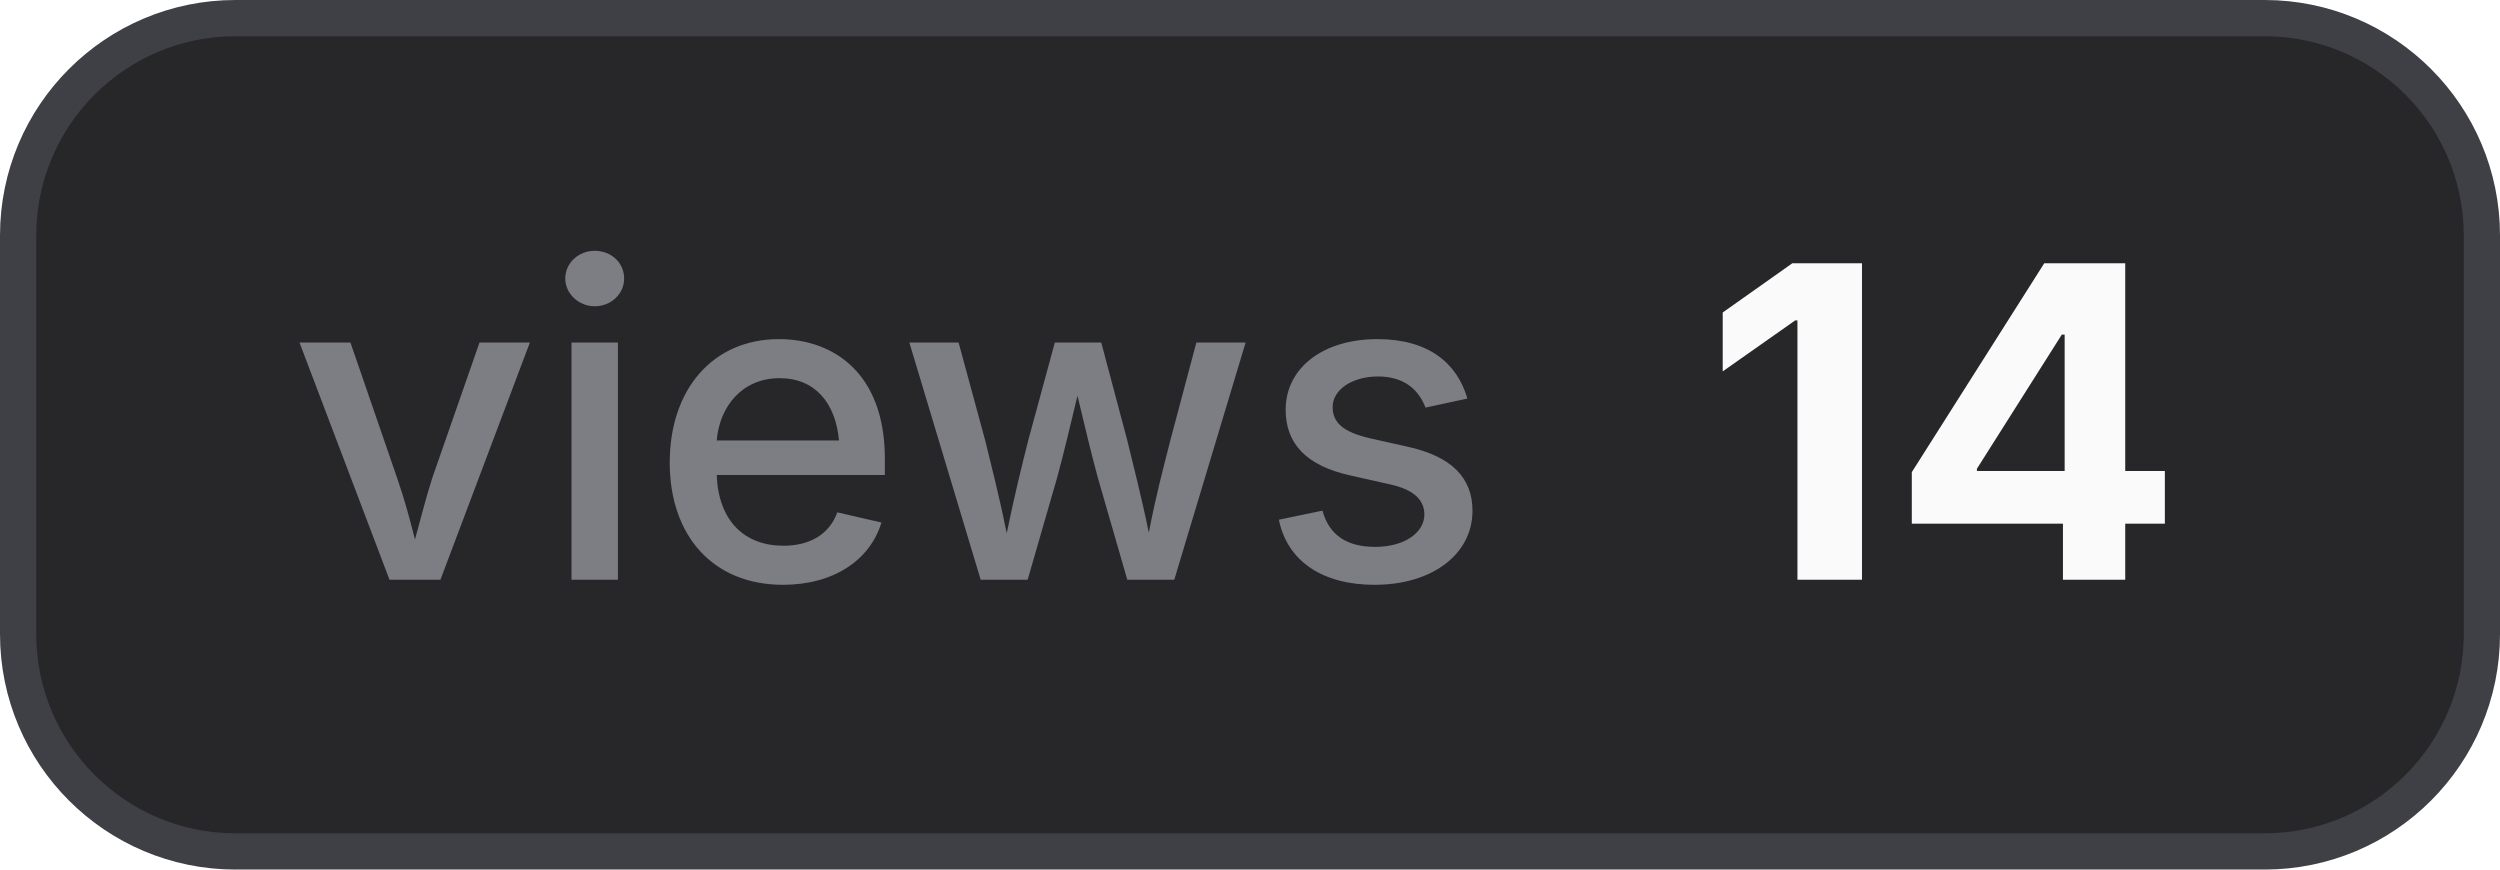
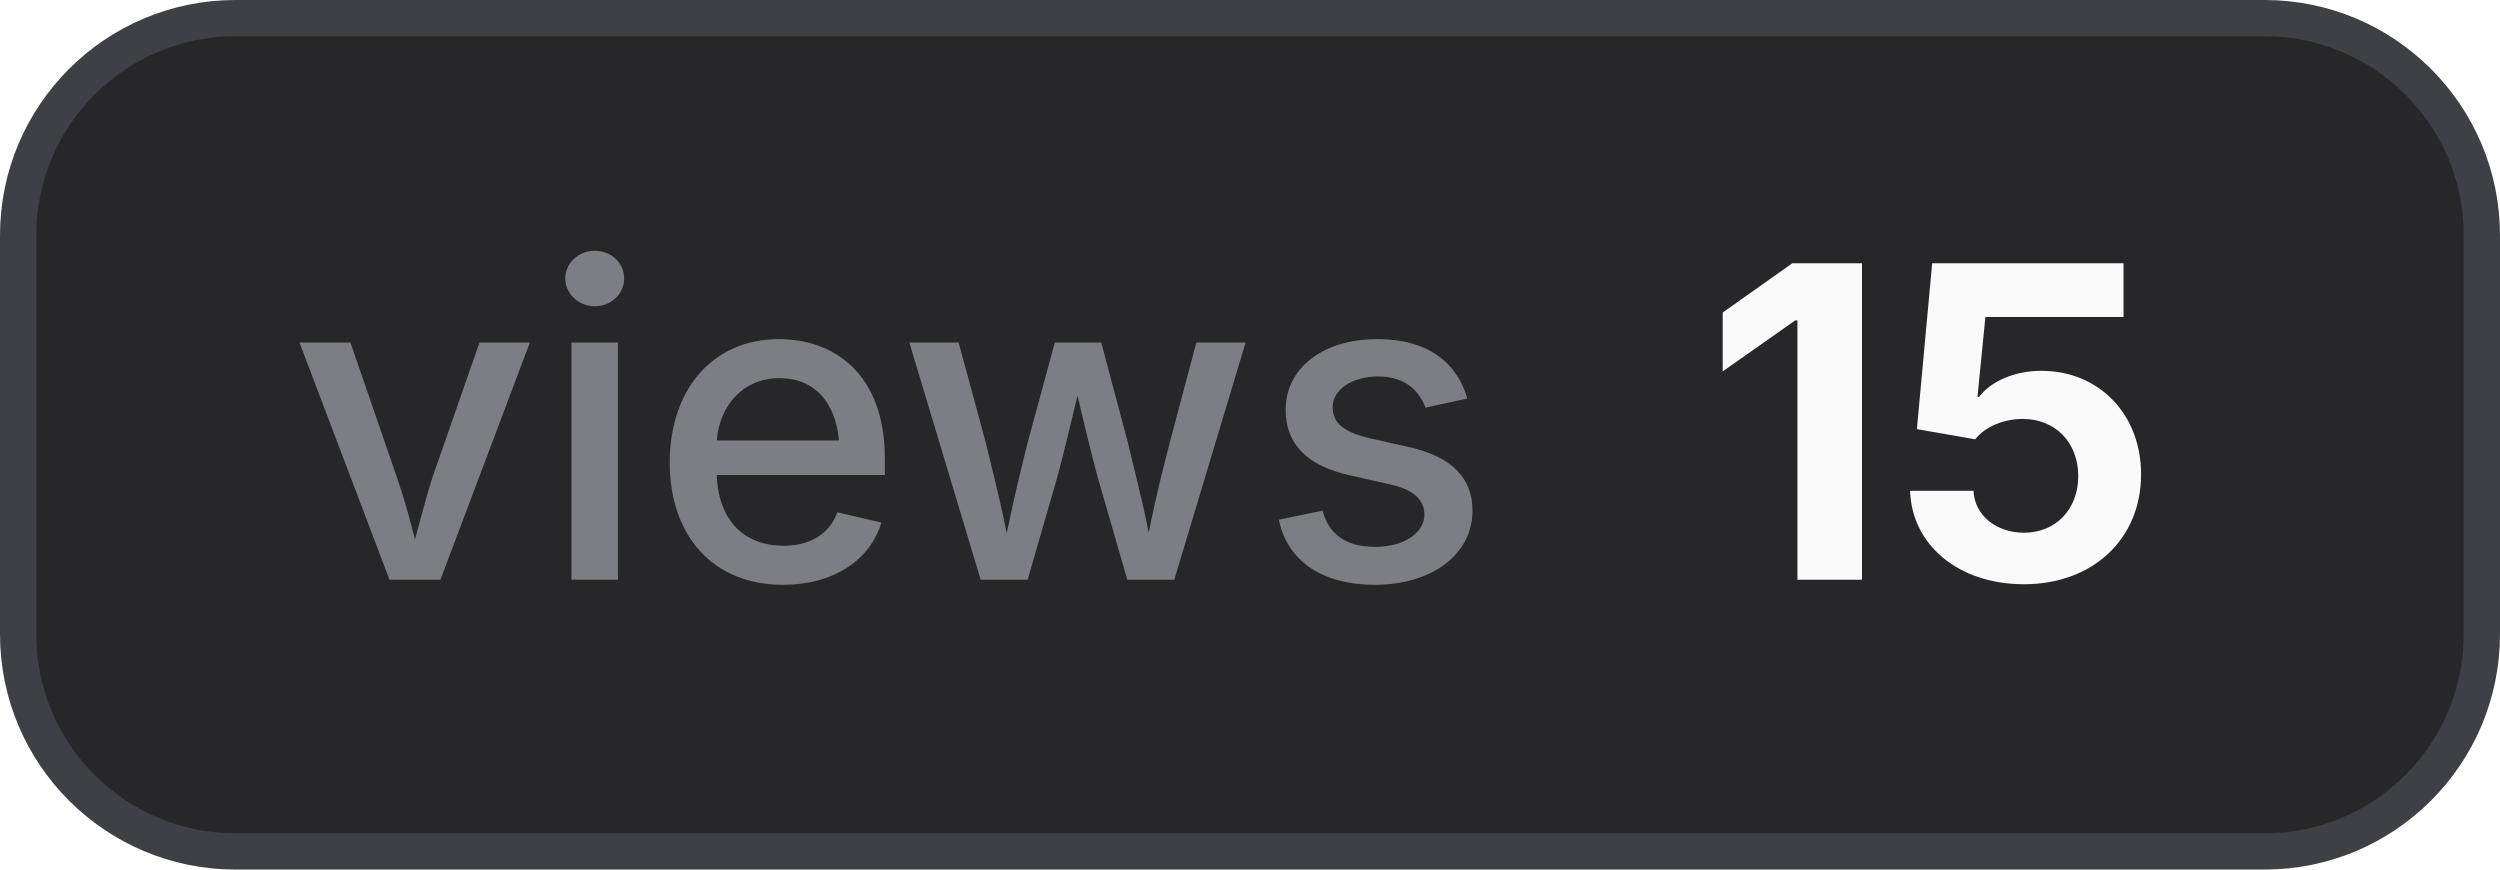
- <svg xmlns="http://www.w3.org/2000/svg" width="69" height="24" viewBox="0 0 69 24" role="img" aria-label="views: 14">
+ <svg xmlns="http://www.w3.org/2000/svg" width="69" height="24" viewBox="0 0 69 24" role="img" aria-label="views: 15">
  <style>
    .bg { fill: #27272a; stroke: #3f3f46; }
    .border { stroke: #3f3f46; }
    .label { fill: #a1a1aa; fill-opacity: 0.7; }
    .value { fill: #fafafa; }
    .icon { color: #fafafa; }
    @media (prefers-color-scheme: light) {
      .bg { fill: #f4f4f5; stroke: #d4d4d8; }
      .border { stroke: #d4d4d8; }
      .label { fill: #71717a; }
      .value { fill: #18181b; }
      .icon { color: #18181b; }
    }
  </style>
  <rect class="bg" x="0.5" y="0.5" width="68" height="23" rx="6" stroke-width="1" />
  <text class="label" x="8" y="16" font-family="Inter,ui-sans-serif,system-ui,-apple-system,BlinkMacSystemFont,Segoe UI,sans-serif" font-size="12" font-weight="500">views</text>
-   <text class="value" x="47" y="16" font-family="Inter,ui-sans-serif,system-ui,-apple-system,BlinkMacSystemFont,Segoe UI,sans-serif" font-size="12" font-weight="700">14</text>
+   <text class="value" x="47" y="16" font-family="Inter,ui-sans-serif,system-ui,-apple-system,BlinkMacSystemFont,Segoe UI,sans-serif" font-size="12" font-weight="700">15</text>
</svg>
